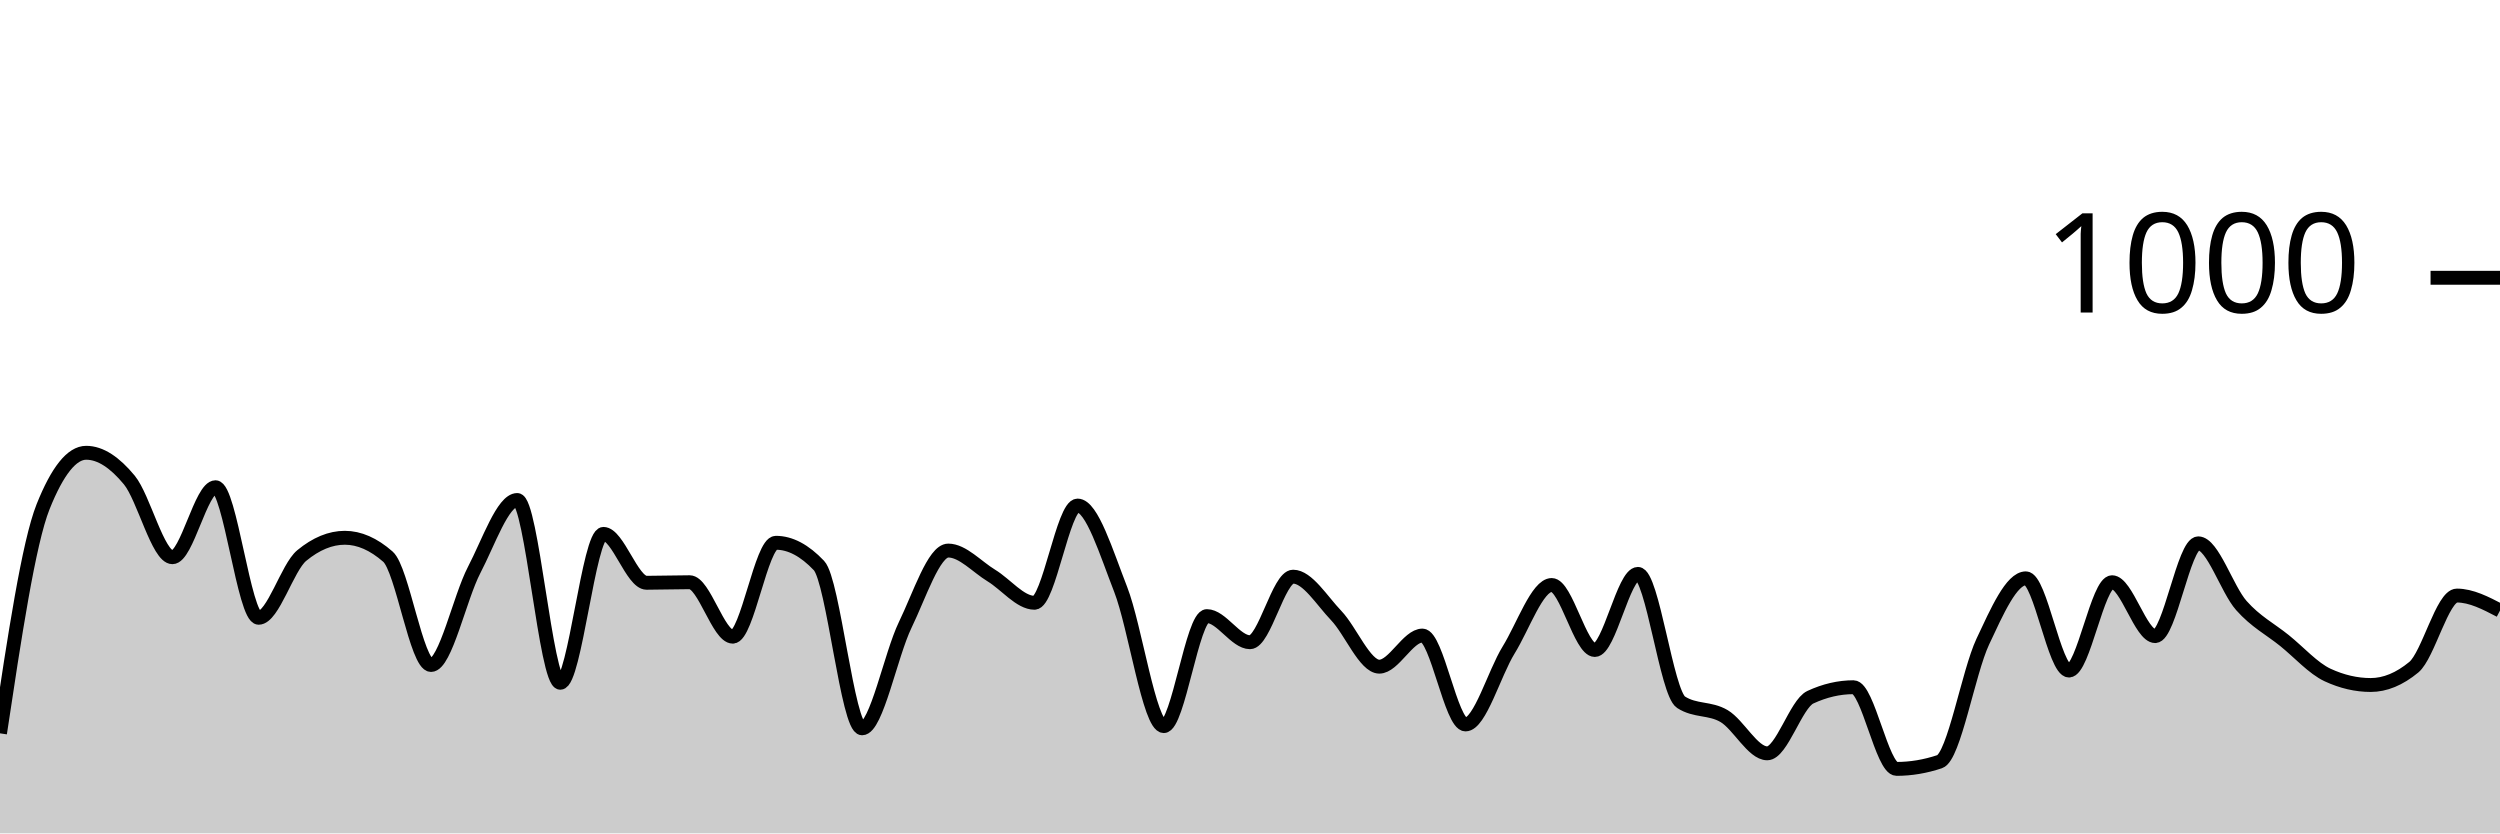
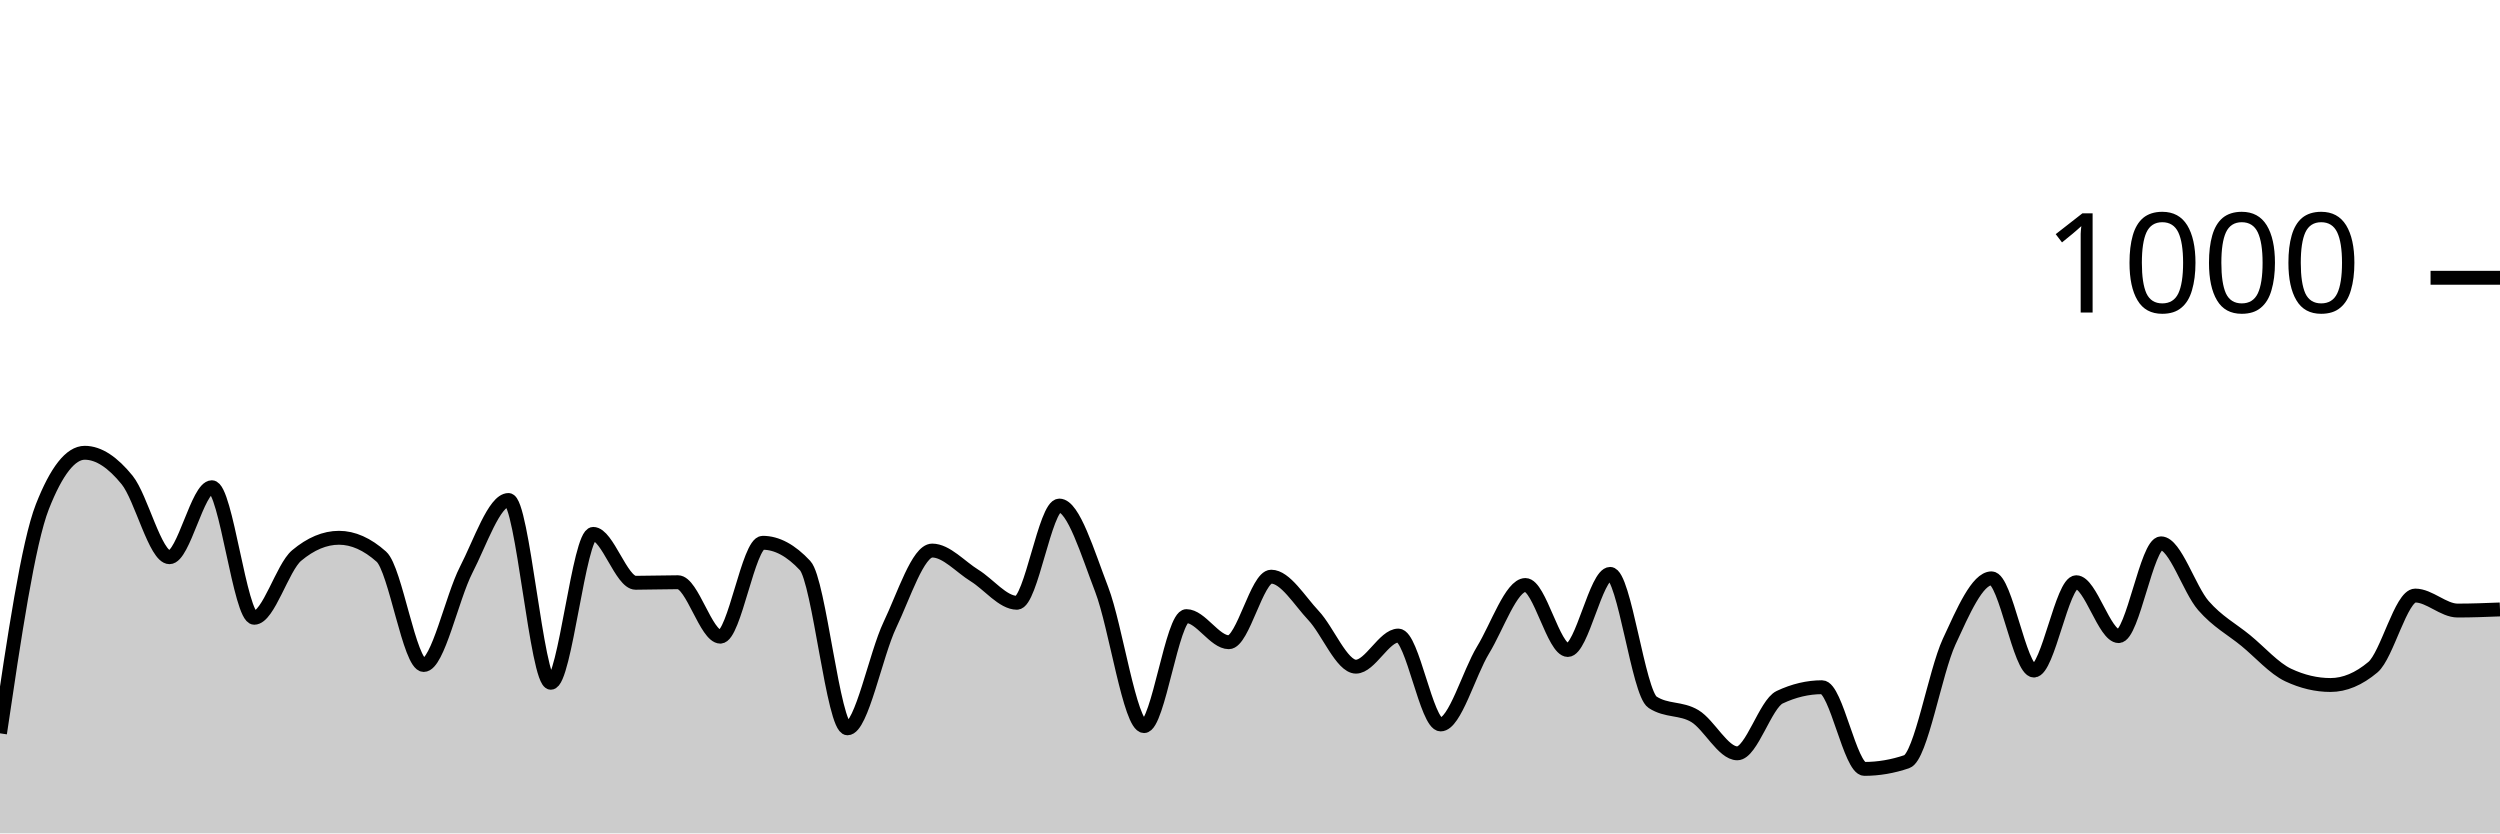
<svg xmlns="http://www.w3.org/2000/svg" viewBox="0 0 180 60">
  <g transform="translate(0,20)">
-     <path class="area" fill="rgba(0, 0, 0, 0.2)" d="M0,32.8C1.034,25.933,2.069,19.067,3.103,16.48C4.138,13.893,5.172,12.6,6.207,12.6C7.241,12.6,8.276,13.307,9.31,14.56C10.345,15.813,11.379,20.12,12.414,20.12C13.448,20.12,14.483,15.08,15.517,15.08C16.552,15.08,17.586,24.48,18.621,24.48C19.655,24.48,20.69,20.853,21.724,20C22.759,19.147,23.793,18.72,24.828,18.72C25.862,18.72,26.897,19.173,27.931,20.08C28.966,20.987,30,27.88,31.034,27.88C32.069,27.88,33.103,23.02,34.138,21.04C35.172,19.06,36.207,16,37.241,16C38.276,16,39.31,29.16,40.345,29.16C41.379,29.16,42.414,18.44,43.448,18.44C44.483,18.44,45.517,21.96,46.552,21.96C47.586,21.96,48.621,21.92,49.655,21.92C50.69,21.92,51.724,25.84,52.759,25.84C53.793,25.84,54.828,19.08,55.862,19.08C56.897,19.08,57.931,19.627,58.966,20.72C60,21.813,61.034,32.44,62.069,32.44C63.103,32.44,64.138,27.133,65.172,25C66.207,22.867,67.241,19.64,68.276,19.64C69.31,19.64,70.345,20.813,71.379,21.44C72.414,22.067,73.448,23.4,74.483,23.4C75.517,23.4,76.552,16.4,77.586,16.4C78.621,16.4,79.655,19.793,80.69,22.44C81.724,25.087,82.759,32.28,83.793,32.28C84.828,32.28,85.862,24.36,86.897,24.36C87.931,24.36,88.966,26.24,90,26.24C91.034,26.24,92.069,21.52,93.103,21.52C94.138,21.52,95.172,23.24,96.207,24.32C97.241,25.4,98.276,28,99.31,28C100.345,28,101.379,25.76,102.414,25.76C103.448,25.76,104.483,32.16,105.517,32.16C106.552,32.16,107.586,28.473,108.621,26.8C109.655,25.127,110.69,22.12,111.724,22.12C112.759,22.12,113.793,26.8,114.828,26.8C115.862,26.8,116.897,21.32,117.931,21.32C118.966,21.32,120,29.893,121.034,30.56C122.069,31.227,123.103,30.947,124.138,31.56C125.172,32.173,126.207,34.24,127.241,34.24C128.276,34.24,129.31,30.68,130.345,30.2C131.379,29.72,132.414,29.48,133.448,29.48C134.483,29.48,135.517,35.36,136.552,35.36C137.586,35.36,138.621,35.187,139.655,34.84C140.69,34.493,141.724,28.4,142.759,26.2C143.793,24,144.828,21.64,145.862,21.64C146.897,21.64,147.931,28.28,148.966,28.28C150,28.28,151.034,21.92,152.069,21.92C153.103,21.92,154.138,25.8,155.172,25.8C156.207,25.8,157.241,19.12,158.276,19.12C159.31,19.12,160.345,22.433,161.379,23.6C162.414,24.767,163.448,25.287,164.483,26.12C165.517,26.953,166.552,28.12,167.586,28.6C168.621,29.08,169.655,29.32,170.69,29.32C171.724,29.32,172.759,28.893,173.793,28.04C174.828,27.187,175.862,22.88,176.897,22.88C177.931,22.88,178.966,23.42,180,23.96L180,40C178.966,40,177.931,40,176.897,40C175.862,40,174.828,40,173.793,40C172.759,40,171.724,40,170.69,40C169.655,40,168.621,40,167.586,40C166.552,40,165.517,40,164.483,40C163.448,40,162.414,40,161.379,40C160.345,40,159.31,40,158.276,40C157.241,40,156.207,40,155.172,40C154.138,40,153.103,40,152.069,40C151.034,40,150,40,148.966,40C147.931,40,146.897,40,145.862,40C144.828,40,143.793,40,142.759,40C141.724,40,140.69,40,139.655,40C138.621,40,137.586,40,136.552,40C135.517,40,134.483,40,133.448,40C132.414,40,131.379,40,130.345,40C129.31,40,128.276,40,127.241,40C126.207,40,125.172,40,124.138,40C123.103,40,122.069,40,121.034,40C120,40,118.966,40,117.931,40C116.897,40,115.862,40,114.828,40C113.793,40,112.759,40,111.724,40C110.69,40,109.655,40,108.621,40C107.586,40,106.552,40,105.517,40C104.483,40,103.448,40,102.414,40C101.379,40,100.345,40,99.31,40C98.276,40,97.241,40,96.207,40C95.172,40,94.138,40,93.103,40C92.069,40,91.034,40,90,40C88.966,40,87.931,40,86.897,40C85.862,40,84.828,40,83.793,40C82.759,40,81.724,40,80.69,40C79.655,40,78.621,40,77.586,40C76.552,40,75.517,40,74.483,40C73.448,40,72.414,40,71.379,40C70.345,40,69.31,40,68.276,40C67.241,40,66.207,40,65.172,40C64.138,40,63.103,40,62.069,40C61.034,40,60,40,58.966,40C57.931,40,56.897,40,55.862,40C54.828,40,53.793,40,52.759,40C51.724,40,50.69,40,49.655,40C48.621,40,47.586,40,46.552,40C45.517,40,44.483,40,43.448,40C42.414,40,41.379,40,40.345,40C39.31,40,38.276,40,37.241,40C36.207,40,35.172,40,34.138,40C33.103,40,32.069,40,31.034,40C30,40,28.966,40,27.931,40C26.897,40,25.862,40,24.828,40C23.793,40,22.759,40,21.724,40C20.69,40,19.655,40,18.621,40C17.586,40,16.552,40,15.517,40C14.483,40,13.448,40,12.414,40C11.379,40,10.345,40,9.31,40C8.276,40,7.241,40,6.207,40C5.172,40,4.138,40,3.103,40C2.069,40,1.034,40,0,40Z" />
-     <path class="line" stroke="black" fill="none" d="M0,32.8C1.034,25.933,2.069,19.067,3.103,16.48C4.138,13.893,5.172,12.6,6.207,12.6C7.241,12.6,8.276,13.307,9.31,14.56C10.345,15.813,11.379,20.12,12.414,20.12C13.448,20.12,14.483,15.08,15.517,15.08C16.552,15.08,17.586,24.48,18.621,24.48C19.655,24.48,20.69,20.853,21.724,20C22.759,19.147,23.793,18.72,24.828,18.72C25.862,18.72,26.897,19.173,27.931,20.08C28.966,20.987,30,27.88,31.034,27.88C32.069,27.88,33.103,23.02,34.138,21.04C35.172,19.06,36.207,16,37.241,16C38.276,16,39.31,29.16,40.345,29.16C41.379,29.16,42.414,18.44,43.448,18.44C44.483,18.44,45.517,21.96,46.552,21.96C47.586,21.96,48.621,21.92,49.655,21.92C50.69,21.92,51.724,25.84,52.759,25.84C53.793,25.84,54.828,19.08,55.862,19.08C56.897,19.08,57.931,19.627,58.966,20.72C60,21.813,61.034,32.44,62.069,32.44C63.103,32.44,64.138,27.133,65.172,25C66.207,22.867,67.241,19.64,68.276,19.64C69.31,19.64,70.345,20.813,71.379,21.44C72.414,22.067,73.448,23.4,74.483,23.4C75.517,23.4,76.552,16.4,77.586,16.4C78.621,16.4,79.655,19.793,80.69,22.44C81.724,25.087,82.759,32.28,83.793,32.28C84.828,32.28,85.862,24.36,86.897,24.36C87.931,24.36,88.966,26.24,90,26.24C91.034,26.24,92.069,21.52,93.103,21.52C94.138,21.52,95.172,23.24,96.207,24.32C97.241,25.4,98.276,28,99.31,28C100.345,28,101.379,25.76,102.414,25.76C103.448,25.76,104.483,32.16,105.517,32.16C106.552,32.16,107.586,28.473,108.621,26.8C109.655,25.127,110.69,22.12,111.724,22.12C112.759,22.12,113.793,26.8,114.828,26.8C115.862,26.8,116.897,21.32,117.931,21.32C118.966,21.32,120,29.893,121.034,30.56C122.069,31.227,123.103,30.947,124.138,31.56C125.172,32.173,126.207,34.24,127.241,34.24C128.276,34.24,129.31,30.68,130.345,30.2C131.379,29.72,132.414,29.48,133.448,29.48C134.483,29.48,135.517,35.36,136.552,35.36C137.586,35.36,138.621,35.187,139.655,34.84C140.69,34.493,141.724,28.4,142.759,26.2C143.793,24,144.828,21.64,145.862,21.64C146.897,21.64,147.931,28.28,148.966,28.28C150,28.28,151.034,21.92,152.069,21.92C153.103,21.92,154.138,25.8,155.172,25.8C156.207,25.8,157.241,19.12,158.276,19.12C159.31,19.12,160.345,22.433,161.379,23.6C162.414,24.767,163.448,25.287,164.483,26.12C165.517,26.953,166.552,28.12,167.586,28.6C168.621,29.08,169.655,29.32,170.69,29.32C171.724,29.32,172.759,28.893,173.793,28.04C174.828,27.187,175.862,22.88,176.897,22.88C177.931,22.88,178.966,23.42,180,23.96" />
+     <path class="area" fill="rgba(0, 0, 0, 0.2)" d="M0,32.8C1.017,25.933,2.034,19.067,3.051,16.48C4.068,13.893,5.085,12.6,6.102,12.6C7.119,12.6,8.136,13.307,9.153,14.56C10.169,15.813,11.186,20.12,12.203,20.12C13.22,20.12,14.237,15.08,15.254,15.08C16.271,15.08,17.288,24.48,18.305,24.48C19.322,24.48,20.339,20.853,21.356,20C22.373,19.147,23.39,18.72,24.407,18.72C25.424,18.72,26.441,19.173,27.458,20.08C28.475,20.987,29.492,27.88,30.508,27.88C31.525,27.88,32.542,23.02,33.559,21.04C34.576,19.06,35.593,16,36.61,16C37.627,16,38.644,29.16,39.661,29.16C40.678,29.16,41.695,18.44,42.712,18.44C43.729,18.44,44.746,21.96,45.763,21.96C46.78,21.96,47.797,21.92,48.814,21.92C49.831,21.92,50.847,25.84,51.864,25.84C52.881,25.84,53.898,19.08,54.915,19.08C55.932,19.08,56.949,19.627,57.966,20.72C58.983,21.813,60,32.44,61.017,32.44C62.034,32.44,63.051,27.133,64.068,25C65.085,22.867,66.102,19.64,67.119,19.64C68.136,19.64,69.153,20.813,70.169,21.44C71.186,22.067,72.203,23.4,73.22,23.4C74.237,23.4,75.254,16.4,76.271,16.4C77.288,16.4,78.305,19.793,79.322,22.44C80.339,25.087,81.356,32.28,82.373,32.28C83.39,32.28,84.407,24.36,85.424,24.36C86.441,24.36,87.458,26.24,88.475,26.24C89.492,26.24,90.508,21.52,91.525,21.52C92.542,21.52,93.559,23.24,94.576,24.32C95.593,25.4,96.61,28,97.627,28C98.644,28,99.661,25.76,100.678,25.76C101.695,25.76,102.712,32.16,103.729,32.16C104.746,32.16,105.763,28.473,106.78,26.8C107.797,25.127,108.814,22.12,109.831,22.12C110.847,22.12,111.864,26.8,112.881,26.8C113.898,26.8,114.915,21.32,115.932,21.32C116.949,21.32,117.966,29.893,118.983,30.56C120,31.227,121.017,30.947,122.034,31.56C123.051,32.173,124.068,34.24,125.085,34.24C126.102,34.24,127.119,30.68,128.136,30.2C129.153,29.72,130.169,29.48,131.186,29.48C132.203,29.48,133.22,35.36,134.237,35.36C135.254,35.36,136.271,35.187,137.288,34.84C138.305,34.493,139.322,28.4,140.339,26.2C141.356,24,142.373,21.64,143.39,21.64C144.407,21.64,145.424,28.28,146.441,28.28C147.458,28.28,148.475,21.92,149.492,21.92C150.508,21.92,151.525,25.8,152.542,25.8C153.559,25.8,154.576,19.12,155.593,19.12C156.61,19.12,157.627,22.433,158.644,23.6C159.661,24.767,160.678,25.287,161.695,26.12C162.712,26.953,163.729,28.12,164.746,28.6C165.763,29.08,166.78,29.32,167.797,29.32C168.814,29.32,169.831,28.893,170.847,28.04C171.864,27.187,172.881,22.88,173.898,22.88C174.915,22.88,175.932,23.96,176.949,23.96C177.966,23.96,178.983,23.92,180,23.88L180,40C178.983,40,177.966,40,176.949,40C175.932,40,174.915,40,173.898,40C172.881,40,171.864,40,170.847,40C169.831,40,168.814,40,167.797,40C166.78,40,165.763,40,164.746,40C163.729,40,162.712,40,161.695,40C160.678,40,159.661,40,158.644,40C157.627,40,156.61,40,155.593,40C154.576,40,153.559,40,152.542,40C151.525,40,150.508,40,149.492,40C148.475,40,147.458,40,146.441,40C145.424,40,144.407,40,143.39,40C142.373,40,141.356,40,140.339,40C139.322,40,138.305,40,137.288,40C136.271,40,135.254,40,134.237,40C133.22,40,132.203,40,131.186,40C130.169,40,129.153,40,128.136,40C127.119,40,126.102,40,125.085,40C124.068,40,123.051,40,122.034,40C121.017,40,120,40,118.983,40C117.966,40,116.949,40,115.932,40C114.915,40,113.898,40,112.881,40C111.864,40,110.847,40,109.831,40C108.814,40,107.797,40,106.78,40C105.763,40,104.746,40,103.729,40C102.712,40,101.695,40,100.678,40C99.661,40,98.644,40,97.627,40C96.61,40,95.593,40,94.576,40C93.559,40,92.542,40,91.525,40C90.508,40,89.492,40,88.475,40C87.458,40,86.441,40,85.424,40C84.407,40,83.39,40,82.373,40C81.356,40,80.339,40,79.322,40C78.305,40,77.288,40,76.271,40C75.254,40,74.237,40,73.22,40C72.203,40,71.186,40,70.169,40C69.153,40,68.136,40,67.119,40C66.102,40,65.085,40,64.068,40C63.051,40,62.034,40,61.017,40C60,40,58.983,40,57.966,40C56.949,40,55.932,40,54.915,40C53.898,40,52.881,40,51.864,40C50.847,40,49.831,40,48.814,40C47.797,40,46.78,40,45.763,40C44.746,40,43.729,40,42.712,40C41.695,40,40.678,40,39.661,40C38.644,40,37.627,40,36.61,40C35.593,40,34.576,40,33.559,40C32.542,40,31.525,40,30.508,40C29.492,40,28.475,40,27.458,40C26.441,40,25.424,40,24.407,40C23.39,40,22.373,40,21.356,40C20.339,40,19.322,40,18.305,40C17.288,40,16.271,40,15.254,40C14.237,40,13.22,40,12.203,40C11.186,40,10.169,40,9.153,40C8.136,40,7.119,40,6.102,40C5.085,40,4.068,40,3.051,40C2.034,40,1.017,40,0,40Z" />
+     <path class="line" stroke="black" fill="none" d="M0,32.8C1.017,25.933,2.034,19.067,3.051,16.48C4.068,13.893,5.085,12.6,6.102,12.6C7.119,12.6,8.136,13.307,9.153,14.56C10.169,15.813,11.186,20.12,12.203,20.12C13.22,20.12,14.237,15.08,15.254,15.08C16.271,15.08,17.288,24.48,18.305,24.48C19.322,24.48,20.339,20.853,21.356,20C22.373,19.147,23.39,18.72,24.407,18.72C25.424,18.72,26.441,19.173,27.458,20.08C28.475,20.987,29.492,27.88,30.508,27.88C31.525,27.88,32.542,23.02,33.559,21.04C34.576,19.06,35.593,16,36.61,16C37.627,16,38.644,29.16,39.661,29.16C40.678,29.16,41.695,18.44,42.712,18.44C43.729,18.44,44.746,21.96,45.763,21.96C46.78,21.96,47.797,21.92,48.814,21.92C49.831,21.92,50.847,25.84,51.864,25.84C52.881,25.84,53.898,19.08,54.915,19.08C55.932,19.08,56.949,19.627,57.966,20.72C58.983,21.813,60,32.44,61.017,32.44C62.034,32.44,63.051,27.133,64.068,25C65.085,22.867,66.102,19.64,67.119,19.64C68.136,19.64,69.153,20.813,70.169,21.44C71.186,22.067,72.203,23.4,73.22,23.4C74.237,23.4,75.254,16.4,76.271,16.4C77.288,16.4,78.305,19.793,79.322,22.44C80.339,25.087,81.356,32.28,82.373,32.28C83.39,32.28,84.407,24.36,85.424,24.36C86.441,24.36,87.458,26.24,88.475,26.24C89.492,26.24,90.508,21.52,91.525,21.52C92.542,21.52,93.559,23.24,94.576,24.32C95.593,25.4,96.61,28,97.627,28C98.644,28,99.661,25.76,100.678,25.76C101.695,25.76,102.712,32.16,103.729,32.16C104.746,32.16,105.763,28.473,106.78,26.8C107.797,25.127,108.814,22.12,109.831,22.12C110.847,22.12,111.864,26.8,112.881,26.8C113.898,26.8,114.915,21.32,115.932,21.32C116.949,21.32,117.966,29.893,118.983,30.56C120,31.227,121.017,30.947,122.034,31.56C123.051,32.173,124.068,34.24,125.085,34.24C126.102,34.24,127.119,30.68,128.136,30.2C129.153,29.72,130.169,29.48,131.186,29.48C132.203,29.48,133.22,35.36,134.237,35.36C135.254,35.36,136.271,35.187,137.288,34.84C138.305,34.493,139.322,28.4,140.339,26.2C141.356,24,142.373,21.64,143.39,21.64C144.407,21.64,145.424,28.28,146.441,28.28C147.458,28.28,148.475,21.92,149.492,21.92C150.508,21.92,151.525,25.8,152.542,25.8C153.559,25.8,154.576,19.12,155.593,19.12C156.61,19.12,157.627,22.433,158.644,23.6C159.661,24.767,160.678,25.287,161.695,26.12C162.712,26.953,163.729,28.12,164.746,28.6C165.763,29.08,166.78,29.32,167.797,29.32C168.814,29.32,169.831,28.893,170.847,28.04C171.864,27.187,172.881,22.88,173.898,22.88C174.915,22.88,175.932,23.96,176.949,23.96C177.966,23.96,178.983,23.92,180,23.88" />
    <path class="axis-ceiling" stroke-width="1" stroke="black" fill="none" d="M175,0L180,0" />
    <text class="axis-ceiling-label" font-family="sans-serif" text-anchor="end" font-size="10px" x="170" y="2.5">1000</text>
  </g>
</svg>
